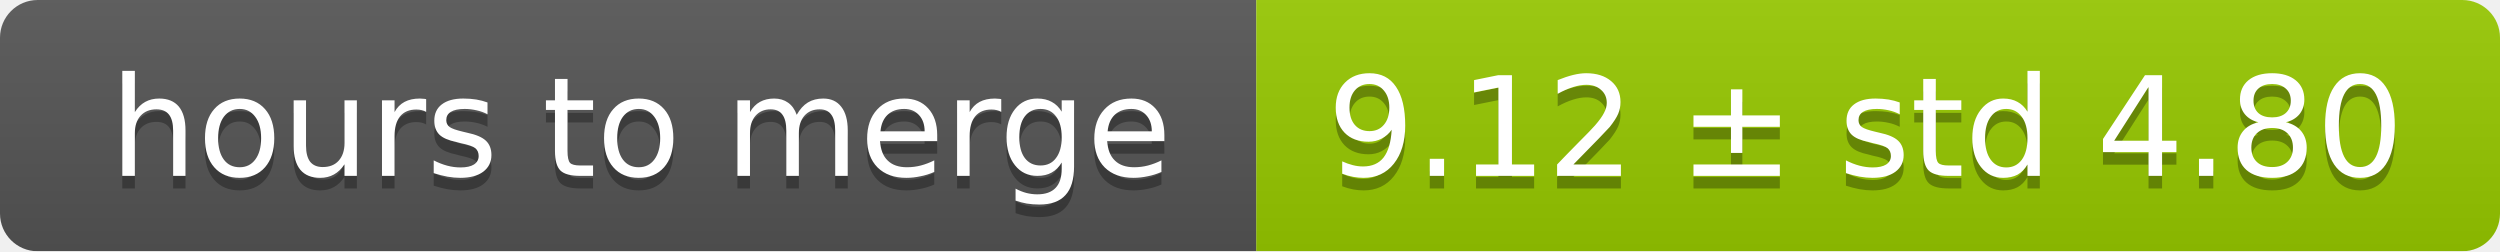
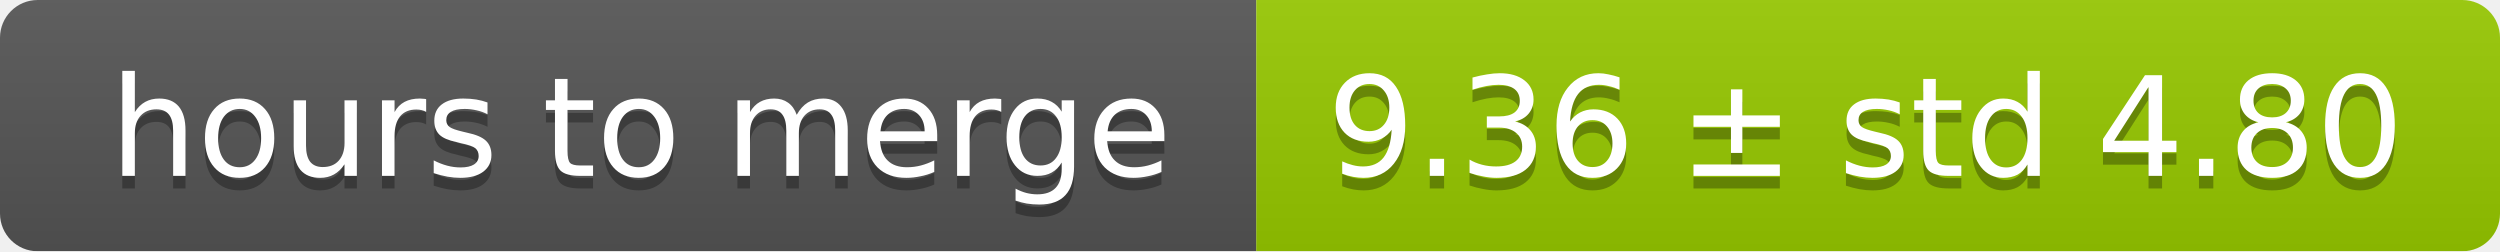
<svg xmlns="http://www.w3.org/2000/svg" width="199" height="20">
  <linearGradient id="smooth" x2="0" y2="100%">
    <stop offset="0" stop-color="#bbb" stop-opacity=".1" />
    <stop offset="1" stop-opacity=".1" />
  </linearGradient>
  <mask id="round">
    <rect width="199" height="20" rx="3" fill="#fff" />
  </mask>
  <g mask="url(#round)">
    <rect width="100" height="20" fill="#555" />
    <rect x="100" width="99" height="20" fill="#97ca00" />
    <rect width="199" height="20" fill="url(#smooth)" />
  </g>
  <g fill="#fff" text-anchor="middle" font-family="DejaVu Sans,Verdana,Geneva,sans-serif" font-size="11">
    <text x="51" y="15" fill="#010101" fill-opacity=".3">hours to merge</text>
    <text x="51" y="14">hours to merge</text>
-     <text x="148.5" y="15" fill="#010101" fill-opacity=".3">9.12 ± std 4.80</text>
-     <text x="148.5" y="14">9.12 ± std 4.80</text>
+     <text x="148.5" y="15" fill="#010101" fill-opacity=".3">9.36 ± std 4.80</text>
+     <text x="148.5" y="14">9.36 ± std 4.80</text>
  </g>
</svg>
